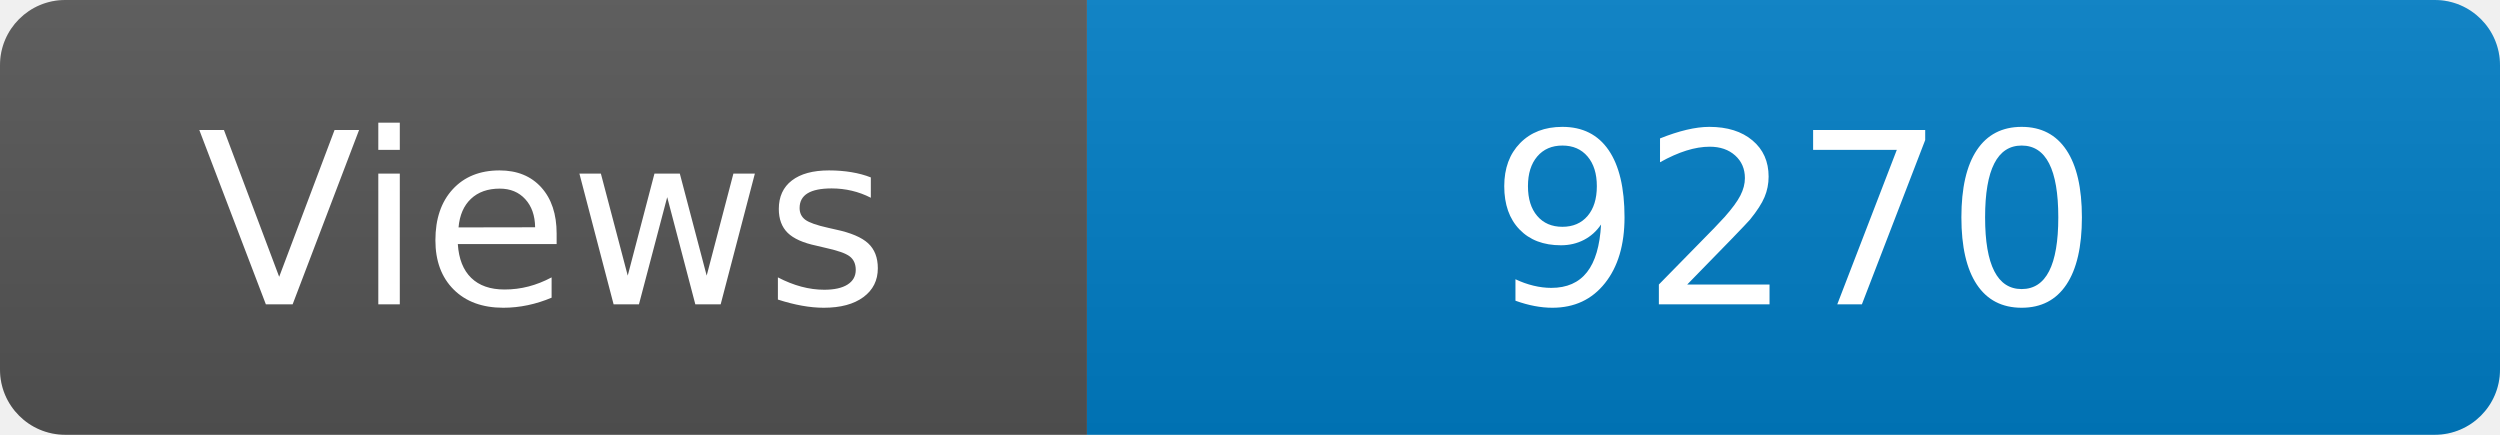
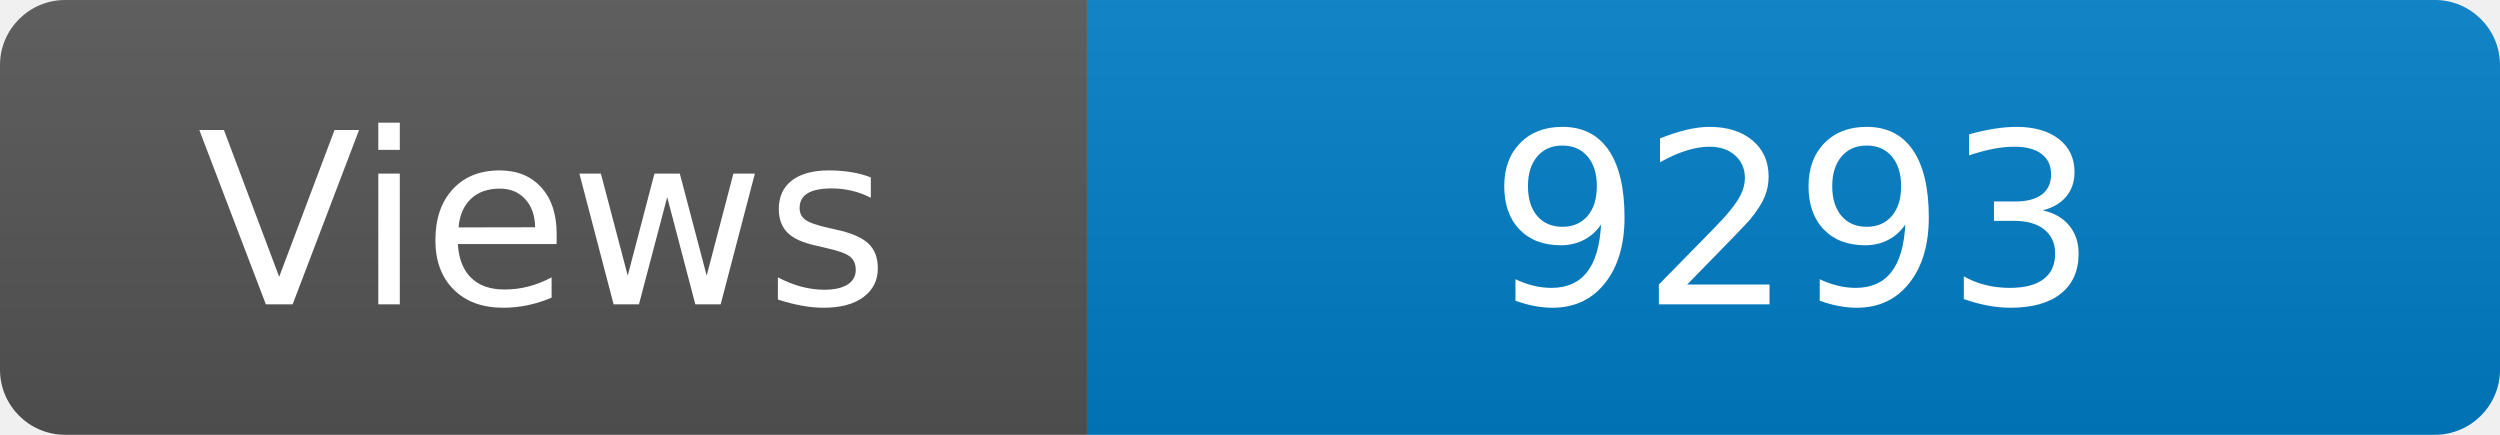
<svg xmlns="http://www.w3.org/2000/svg" width="115" height="20" role="img" aria-label="Maintained?: yes">
  <linearGradient id="s" x2="0" y2="100%">
    <stop offset="0" stop-color="#bbb" stop-opacity=".1" />
    <stop offset="1" stop-opacity=".1" />
  </linearGradient>
  <clipPath id="r">
    <rect width="115" height="20" rx="3" fill="#fff" />
  </clipPath>
  <g clip-path="url(#r)">
    <rect width="50" height="20" fill="#555" />
    <rect x="50" width="160" height="20" fill="#007ec6" />
    <rect width="115" height="20" fill="url(#s)" />
  </g>
  <g fill="#fff" text-anchor="middle" font-family="Verdana,Geneva,DejaVu Sans,sans-serif" font-size="110">
    <text x="250" y="140" transform="scale(.1)" fill="#fff">Views</text>
-     <text x="825" y="140" transform="scale(.1)" fill="#fff">9270</text>
+     <text x="825" y="140" transform="scale(.1)" fill="#fff">9293</text>
  </g>
</svg>
